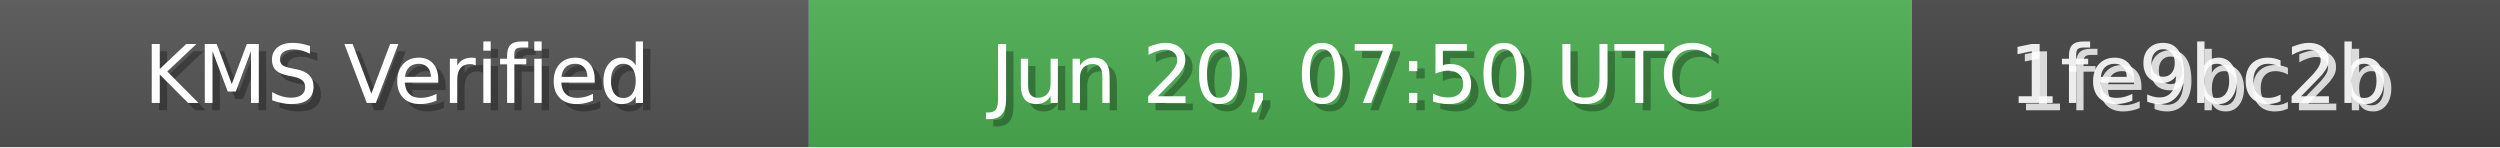
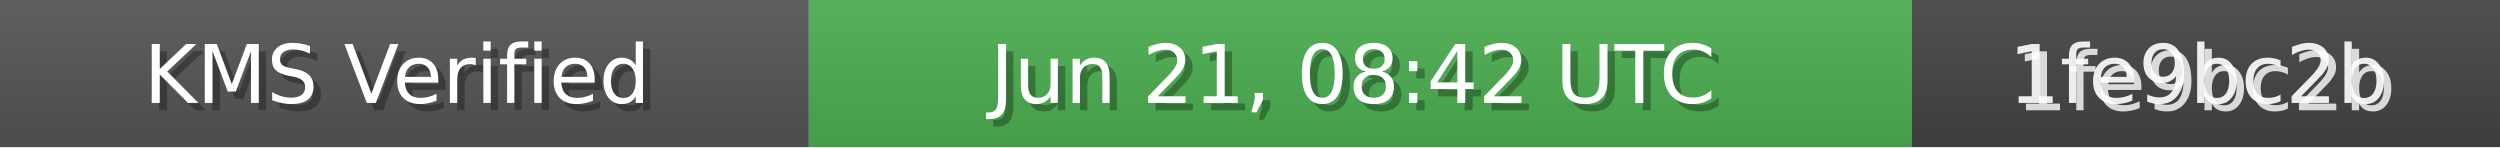
<svg xmlns="http://www.w3.org/2000/svg" width="340" height="20" role="img">
  <linearGradient id="bg" x2="0" y2="100%">
    <stop offset="0" stop-color="#bbb" stop-opacity=".1" />
    <stop offset="1" stop-opacity=".1" />
  </linearGradient>
  <rect width="110" height="20" fill="#555" />
  <rect x="110" width="150" height="20" fill="#4CAF50" />
  <rect x="260" width="80" height="20" fill="#444" />
  <rect width="340" height="20" fill="url(#bg)" />
  <g fill="#fff" text-anchor="middle" font-family="Verdana,Geneva,DejaVu Sans,sans-serif" font-size="11">
    <text x="55" y="15" fill="#000" fill-opacity=".3">KMS Verified</text>
    <text x="54" y="14">KMS Verified</text>
-     <text x="185" y="15" fill="#000" fill-opacity=".3">Jun 20, 07:50 UTC</text>
-     <text x="184" y="14">Jun 20, 07:50 UTC</text>
+     <text x="185" y="15" fill="#000" fill-opacity=".3">Jun 21, 08:42 UTC</text>
+     <text x="184" y="14">Jun 21, 08:42 UTC</text>
    <text x="300" y="15" fill="#fff" fill-opacity=".8">1fe9bc2b</text>
    <text x="299" y="14" fill="#fff" fill-opacity=".9">1fe9bc2b</text>
  </g>
</svg>
